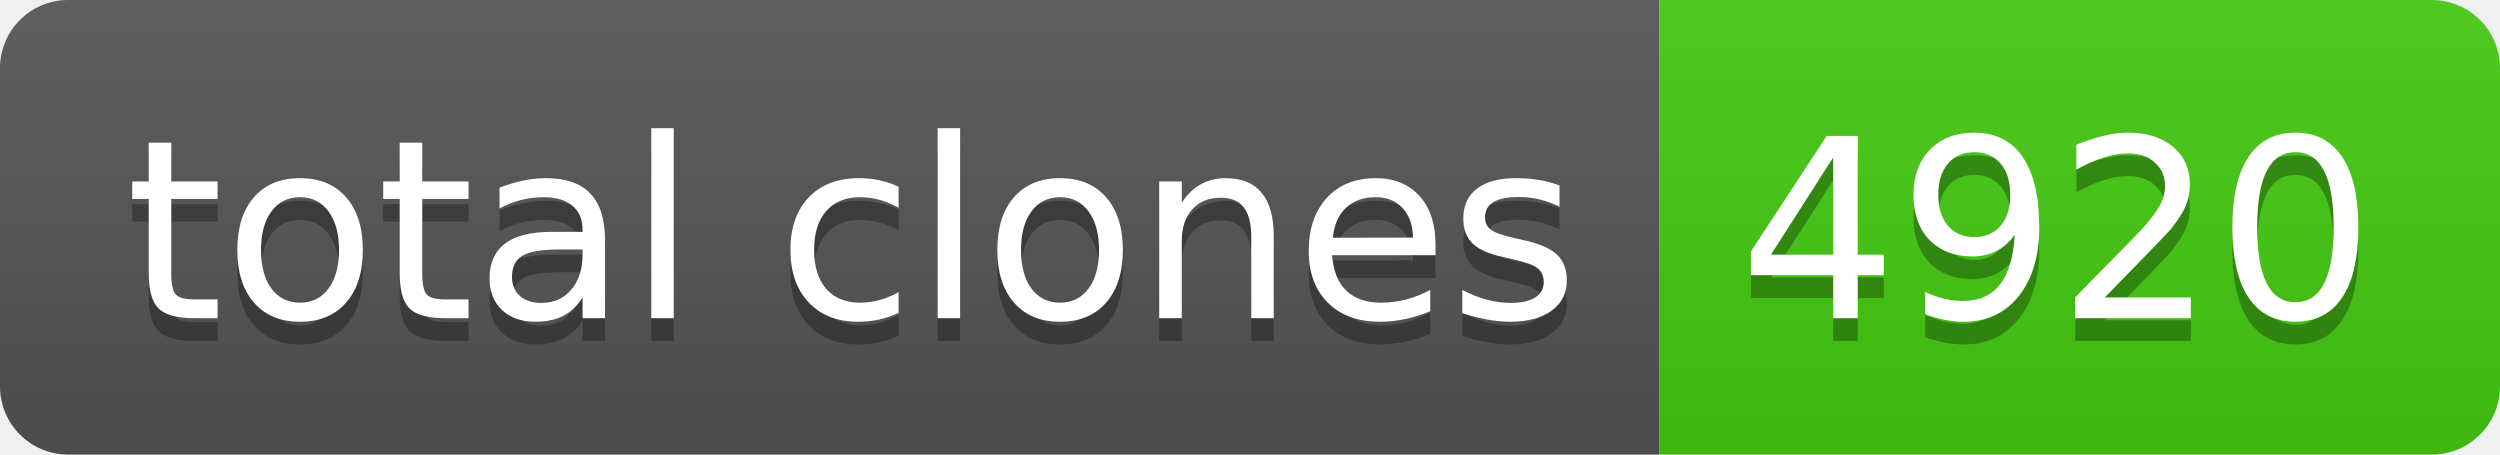
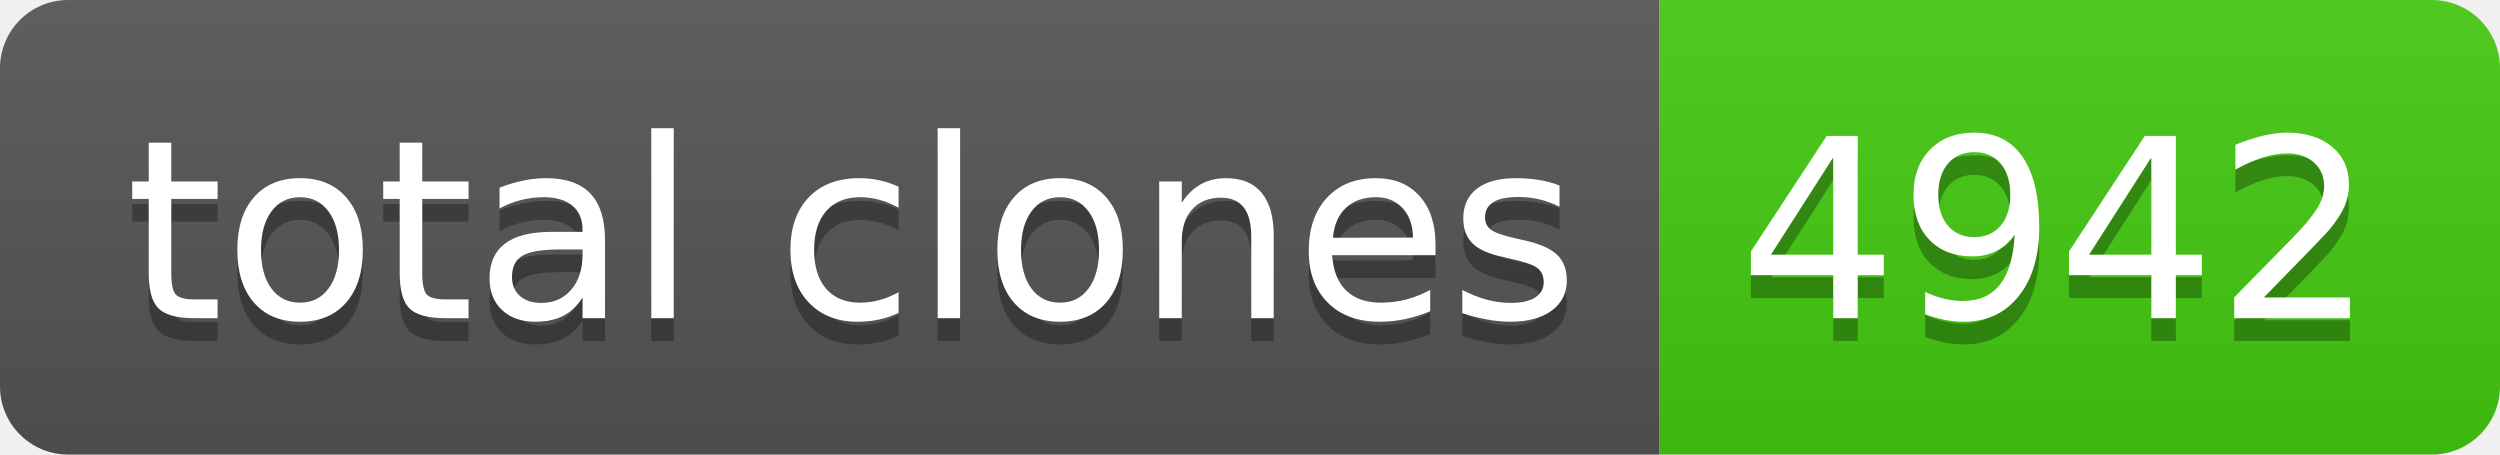
- <svg xmlns="http://www.w3.org/2000/svg" width="110" height="20" role="img" aria-label="total clones: 4920">
+ <svg xmlns="http://www.w3.org/2000/svg" width="110" height="20" role="img" aria-label="total clones: 4942">
  <linearGradient id="s" x2="0" y2="100%">
    <stop offset="0" stop-color="#bbb" stop-opacity=".1" />
    <stop offset="1" stop-opacity=".1" />
  </linearGradient>
  <clipPath id="r">
    <rect width="110" height="20" rx="3" fill="#fff" />
  </clipPath>
  <g clip-path="url(#r)">
    <rect width="73" height="20" fill="#555" />
    <rect x="73" width="37" height="20" fill="#4c1" />
    <rect width="110" height="20" fill="url(#s)" />
  </g>
  <g fill="#fff" text-anchor="middle" font-family="Verdana,Geneva,DejaVu Sans,sans-serif" text-rendering="geometricPrecision" font-size="110">
    <text aria-hidden="true" x="375" y="150" fill="#010101" fill-opacity=".3" transform="scale(.1)" textLength="630">total clones</text>
    <text x="375" y="140" transform="scale(.1)" fill="#fff" textLength="630">total clones</text>
-     <text aria-hidden="true" x="905" y="150" fill="#010101" fill-opacity=".3" transform="scale(.1)" textLength="270">4920</text>
-     <text x="905" y="140" transform="scale(.1)" fill="#fff" textLength="270">4920</text>
+     <text aria-hidden="true" x="905" y="150" fill="#010101" fill-opacity=".3" transform="scale(.1)" textLength="270">4942</text>
+     <text x="905" y="140" transform="scale(.1)" fill="#fff" textLength="270">4942</text>
  </g>
</svg>
